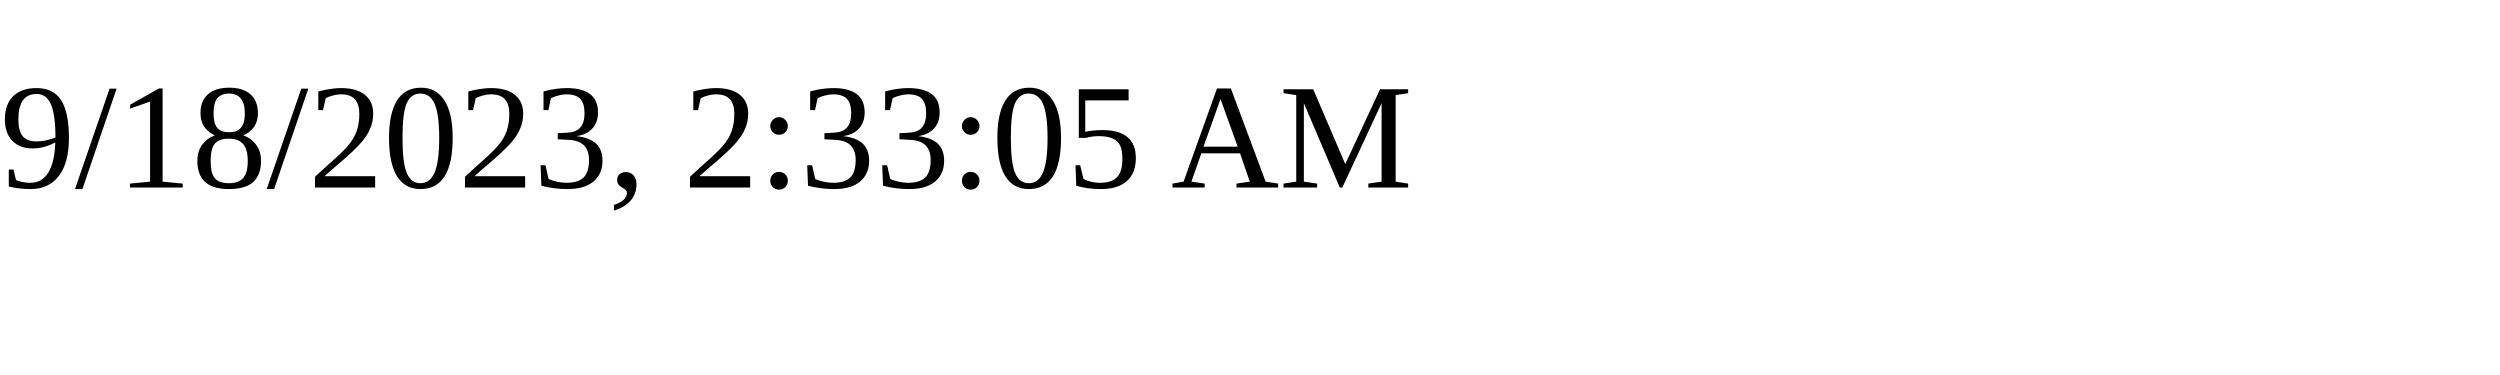
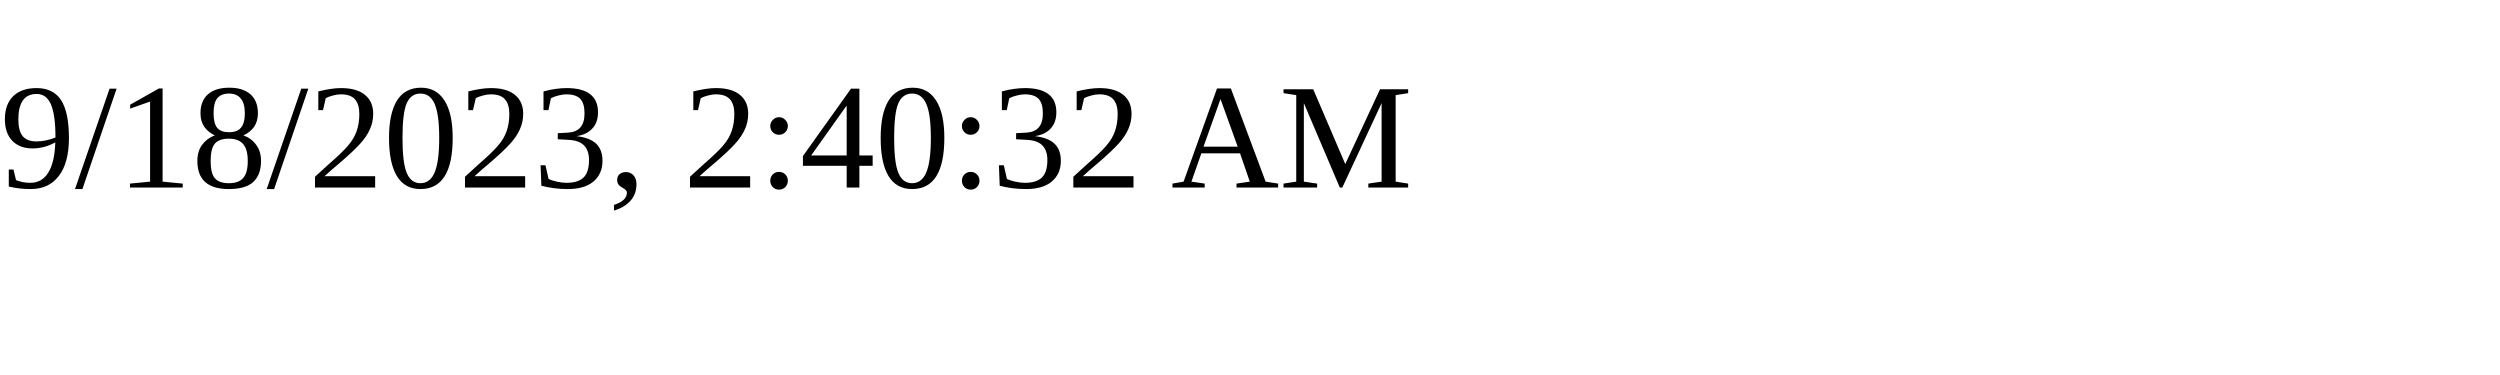
<svg xmlns="http://www.w3.org/2000/svg" height="30" width="200">
-   <text x="0" y="15">9/18/2023, 2:33:05 AM</text>
+   <text x="0" y="15">9/18/2023, 2:40:32 AM</text>
</svg>
